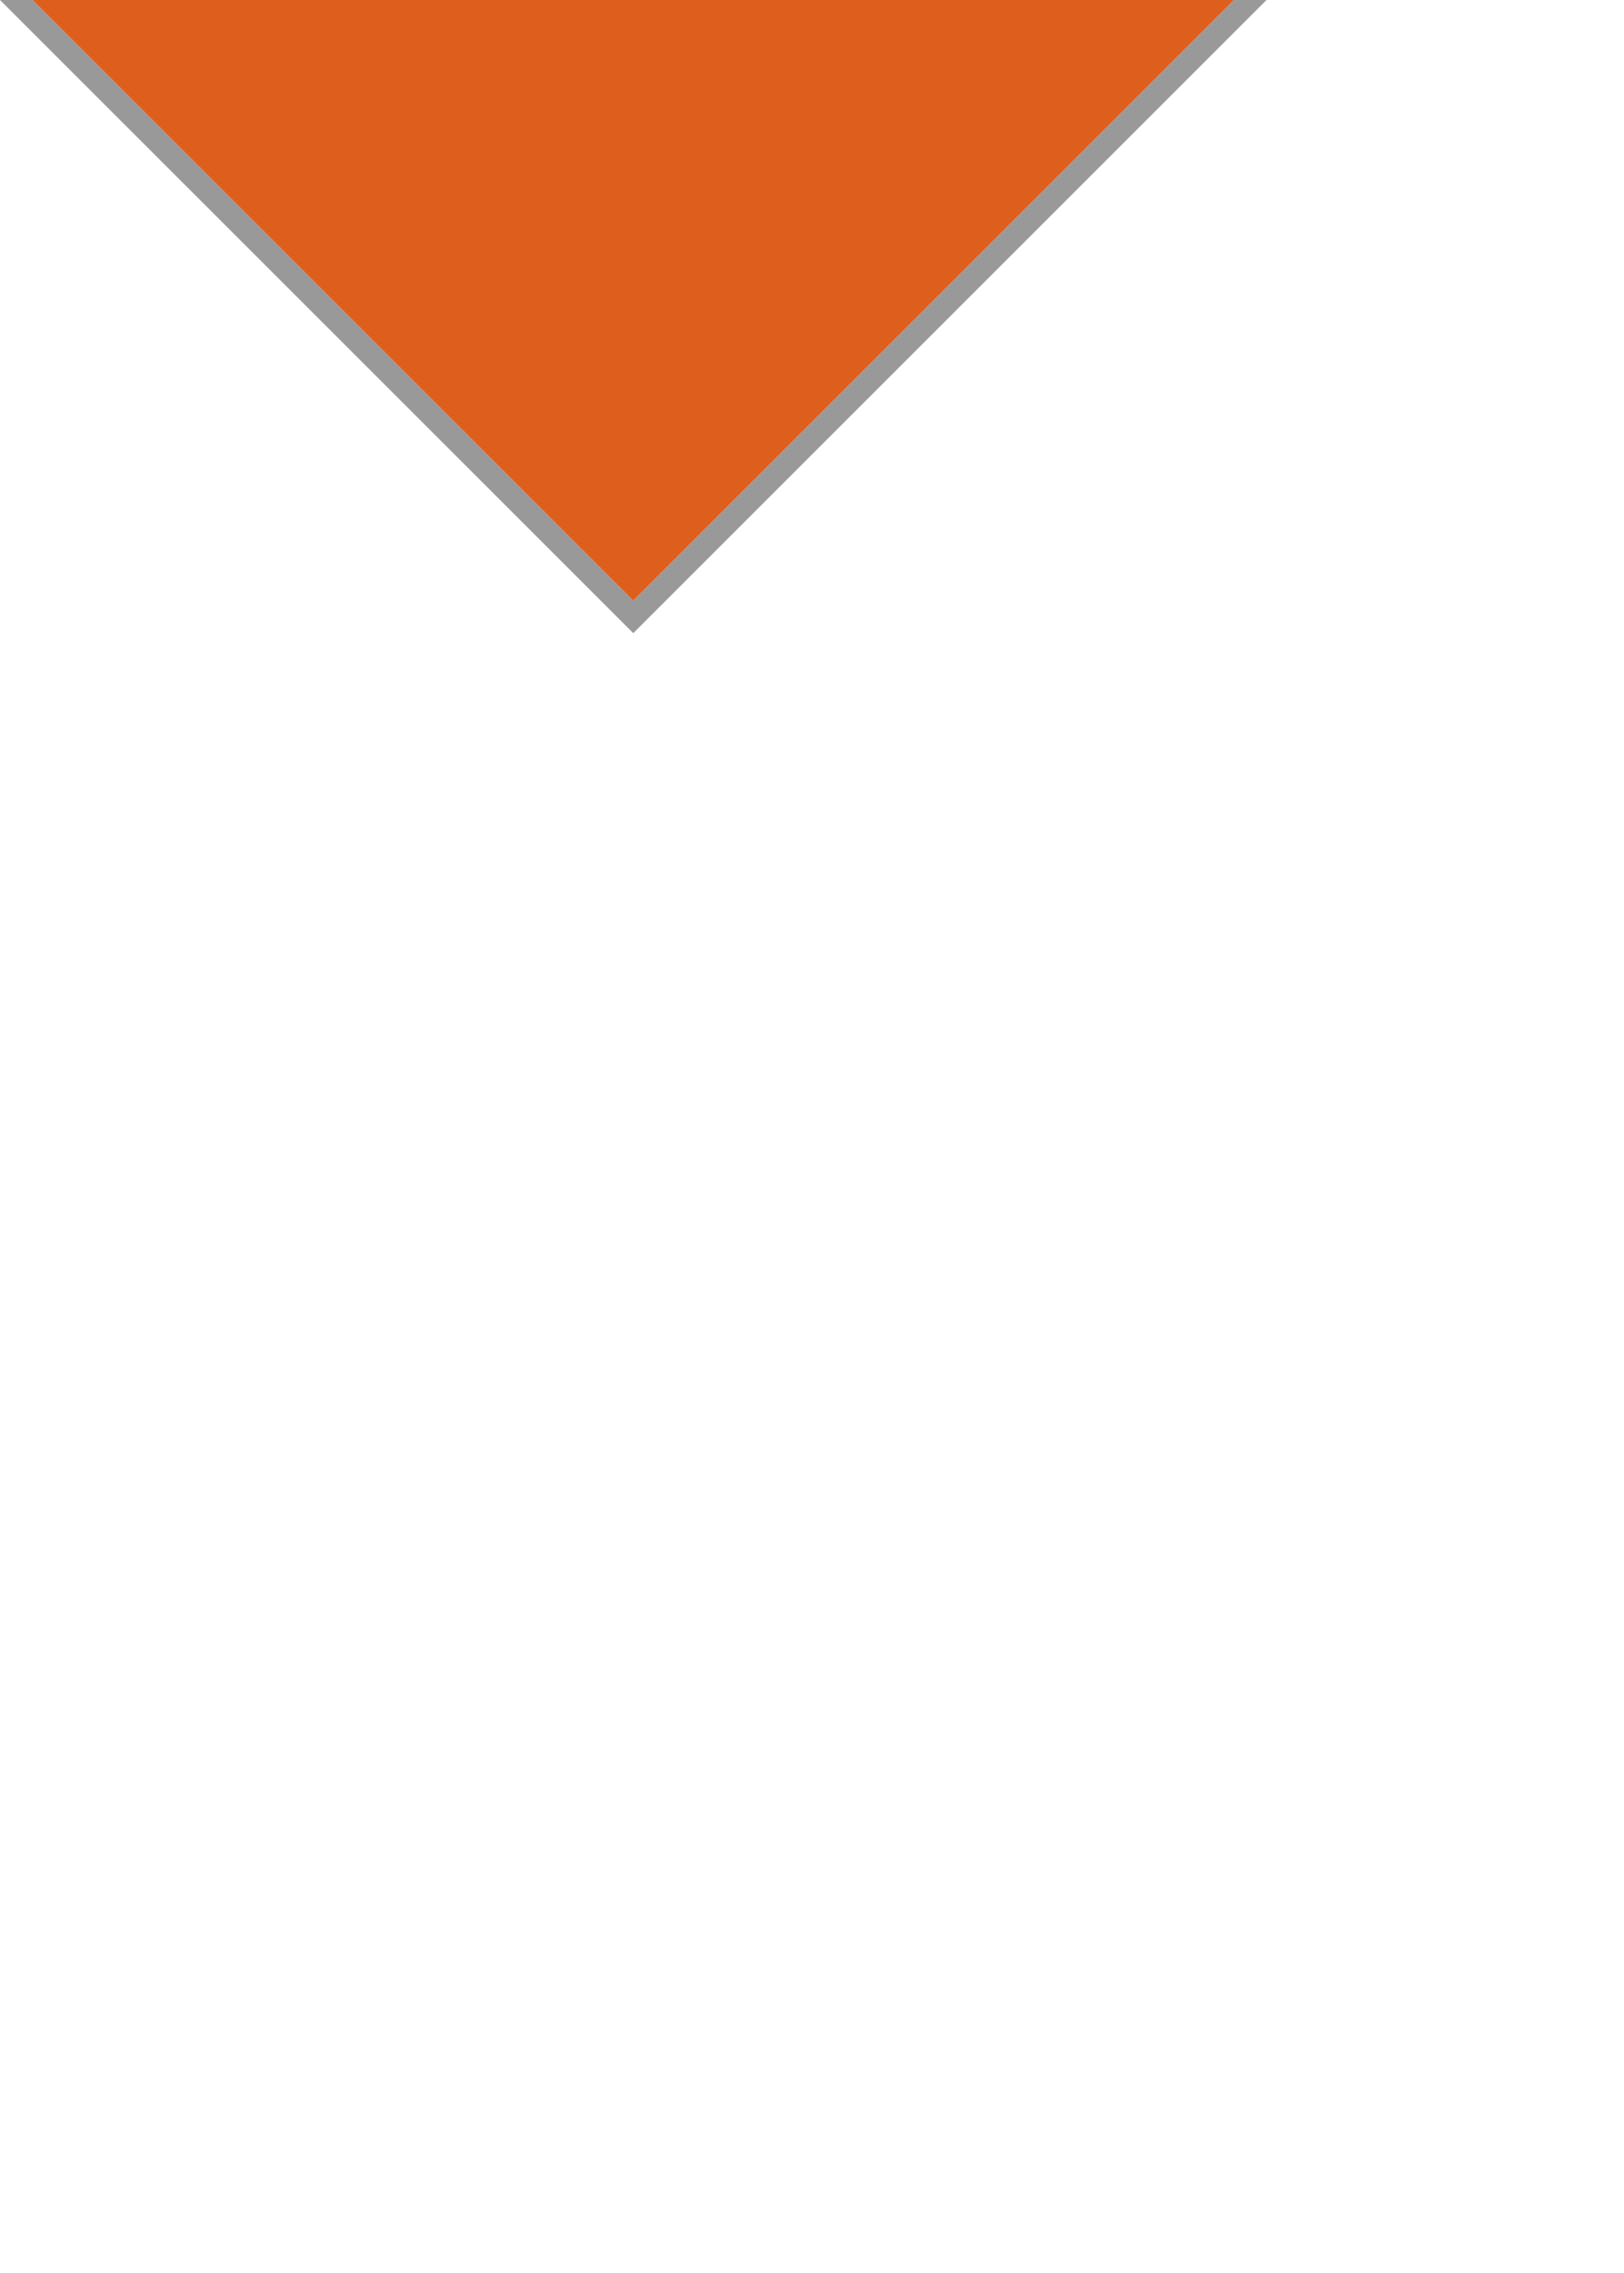
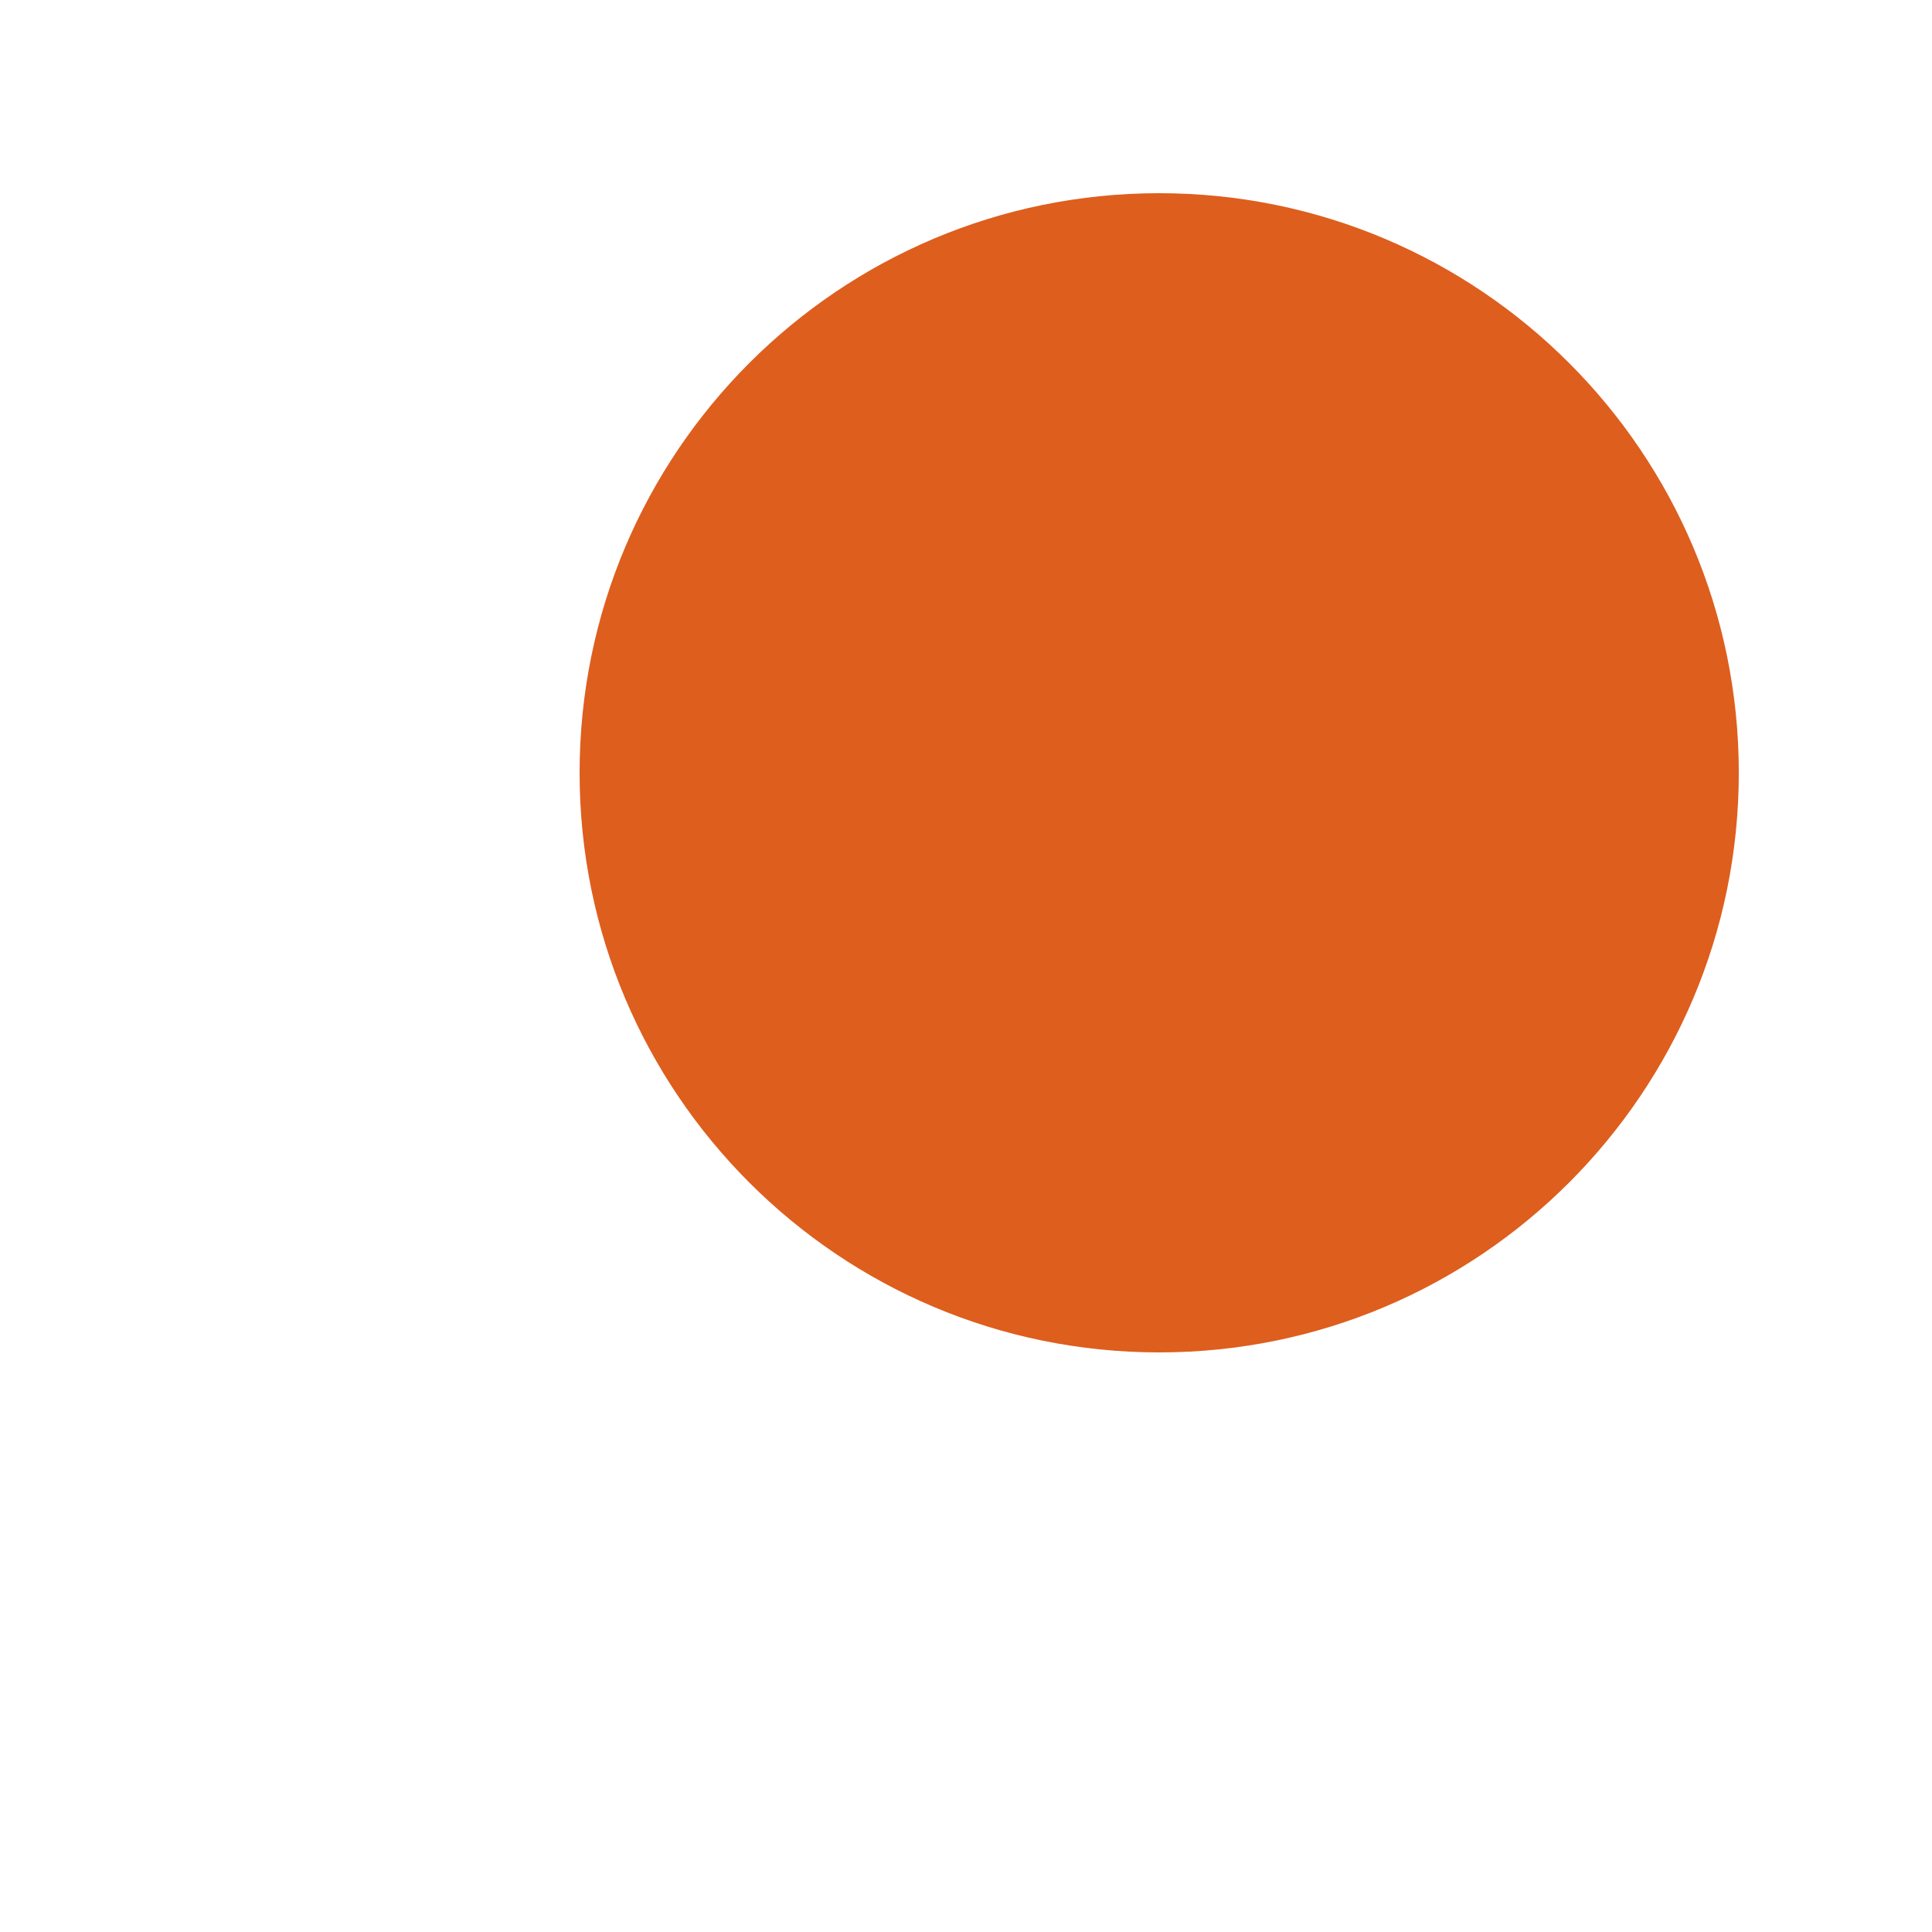
- <svg xmlns="http://www.w3.org/2000/svg" width="10" height="14" viewBox="0 0 10 14" version="1.1">
-   <polygon points="0,0 0.2,0 3.9,3.7 7.6,0 7.8,0 3.9,3.9" style="fill:#999999;" />
-   <polygon points="0.2,0 7.6,0 3.9,3.7" style="fill:#de5e1e;" />
+ <svg xmlns="http://www.w3.org/2000/svg" viewBox="0 0 10 10">
+   <circle r="3" cx="6" cy="4" fill="#de5e1e" />
</svg>
